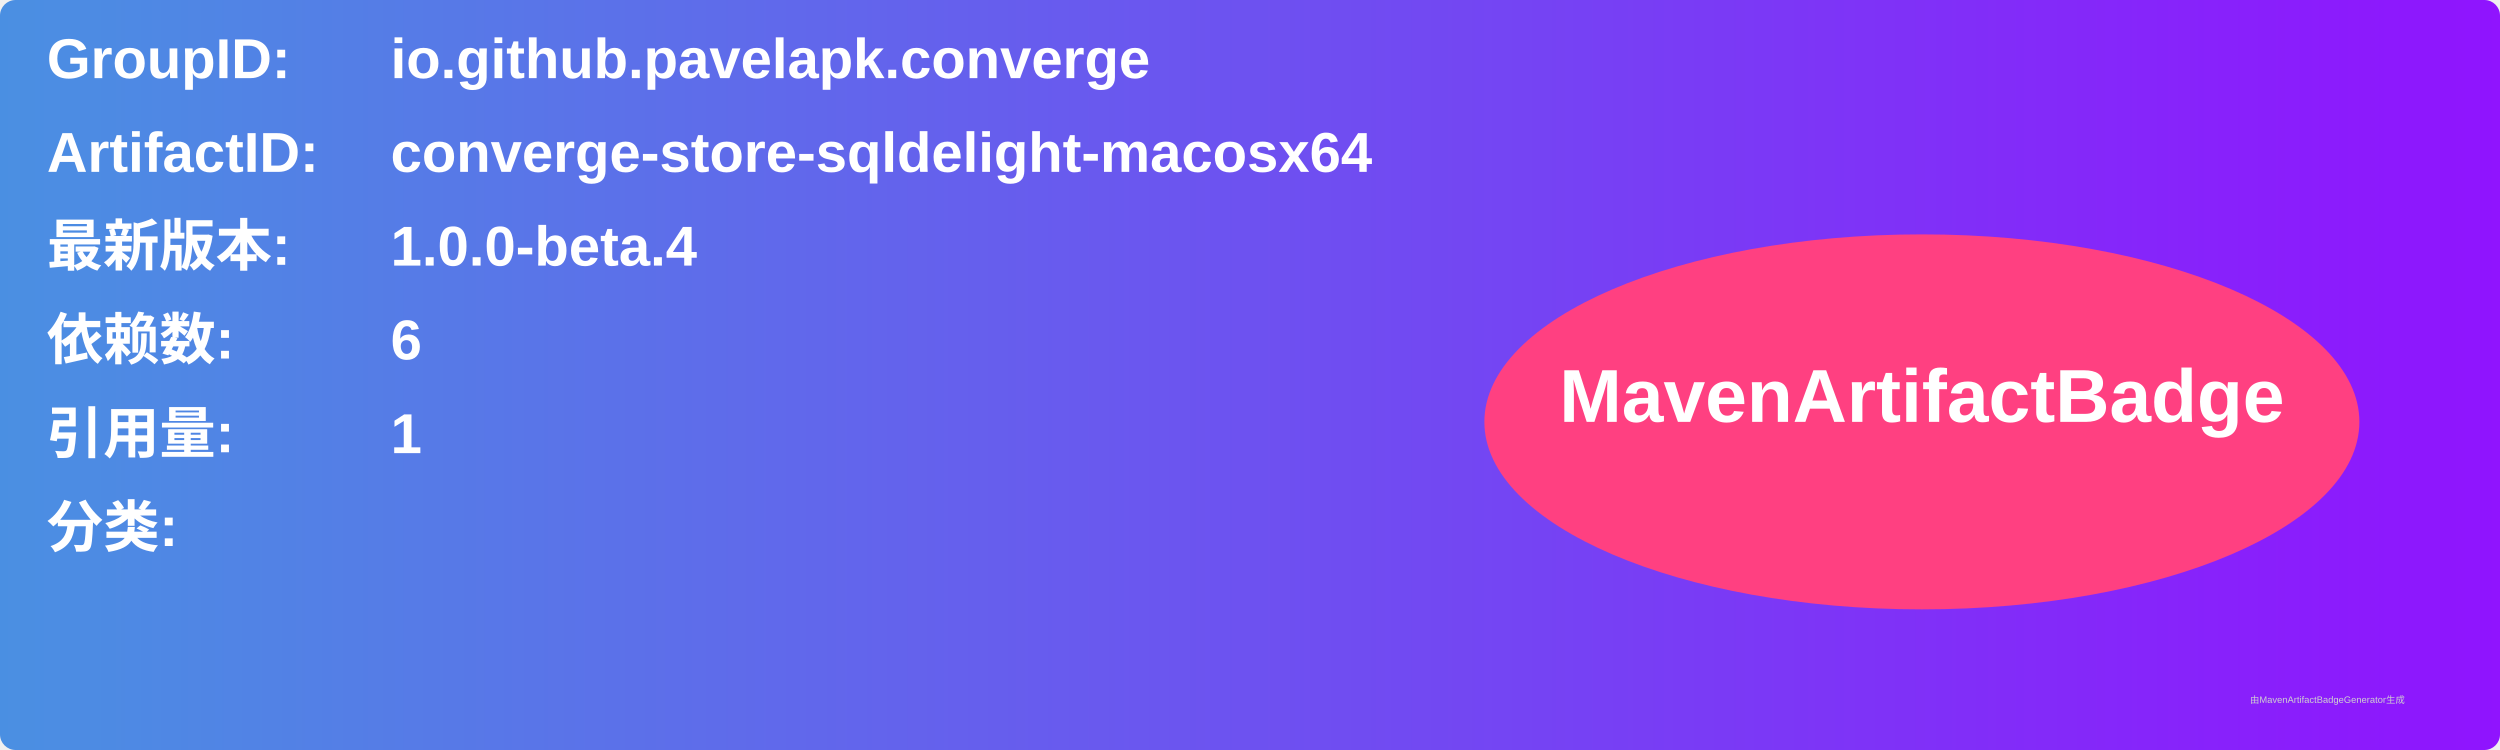
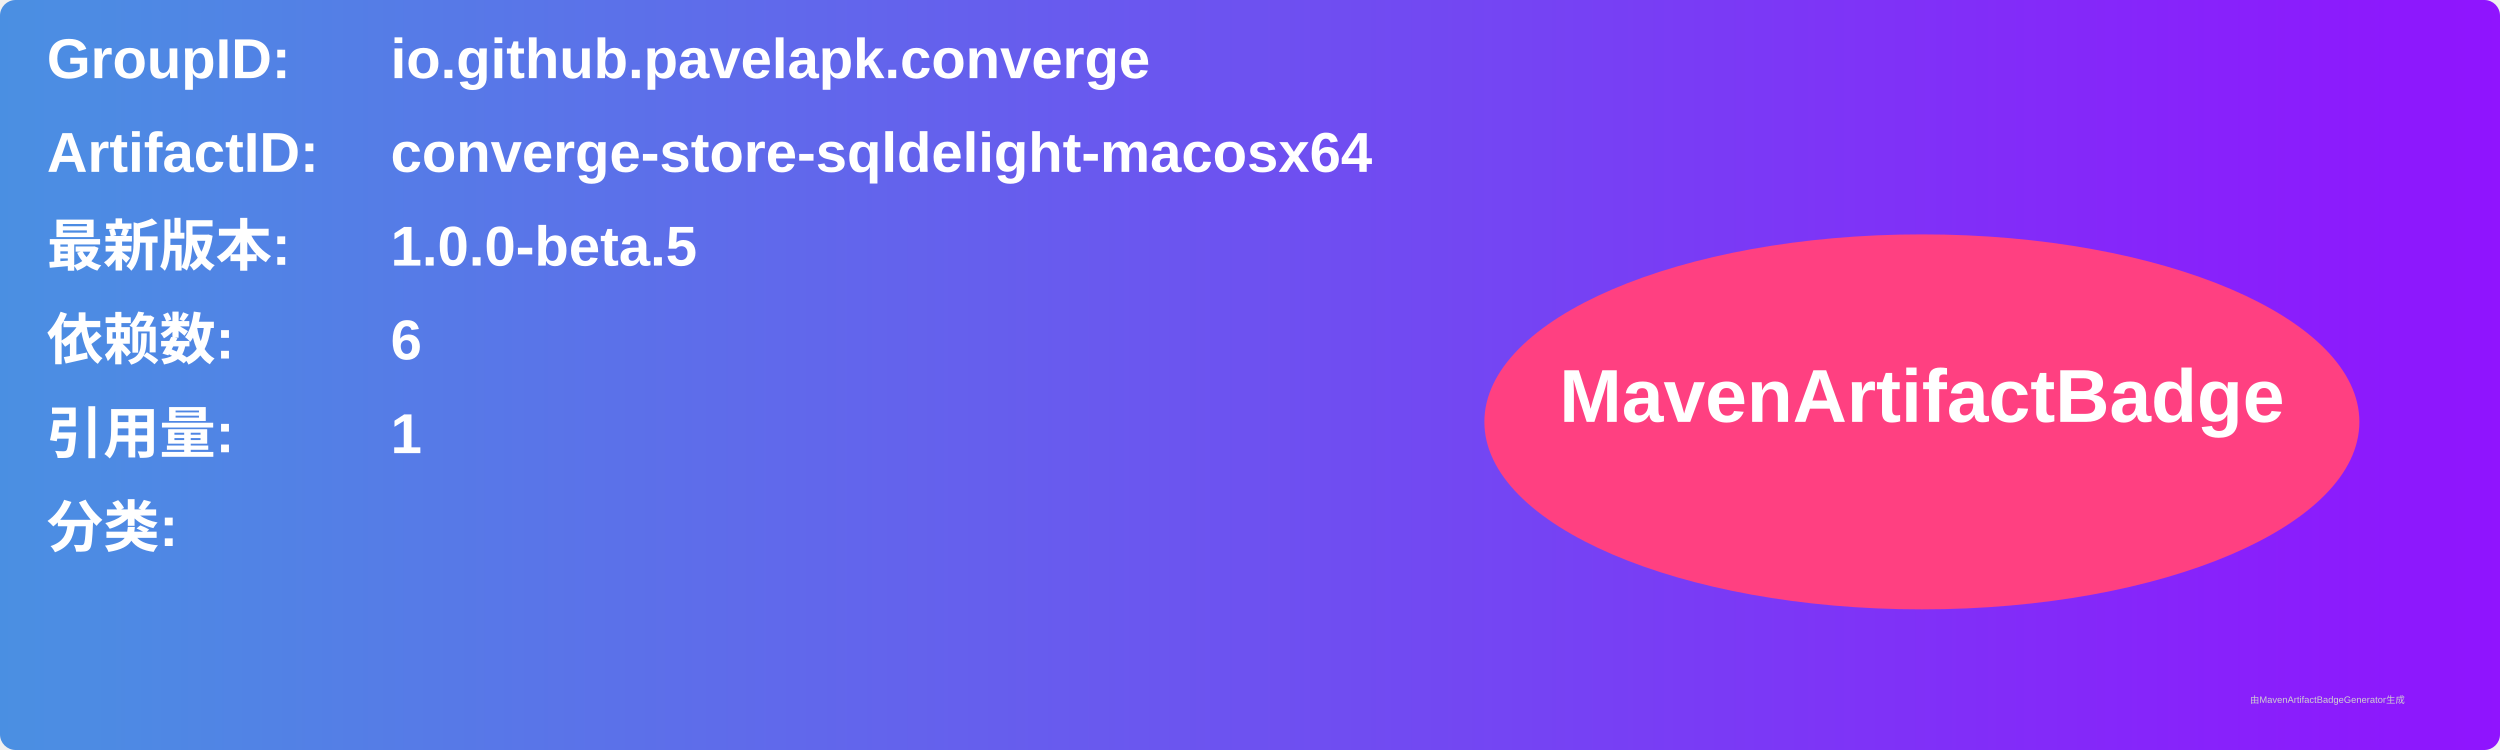
<svg xmlns="http://www.w3.org/2000/svg" width="800" height="240" viewBox="0 0 800 240">
  <linearGradient id="grad" x1="0%" y1="0%" x2="100%" y2="0%">
    <stop offset="0%" stop-color="#4a90e2" />
    <stop offset="100%" stop-color="#9013fe" />
  </linearGradient>
  <rect width="100%" height="100%" rx="5" ry="5" fill="url(#grad)" />
  <g transform="translate(15, 15)">
    <text x="0" y="10" font-family="Arial" font-size="18" fill="white" font-weight="bold" width="260">GroupID:</text>
    <text x="110" y="10" font-family="Arial" font-size="18" fill="white" font-weight="bold" width="460">io.github.pavelapk.converge</text>
    <text x="0" y="40" font-family="Arial" font-size="18" fill="white" font-weight="bold" width="260">ArtifactID:</text>
    <text x="110" y="40" font-family="Arial" font-size="18" fill="white" font-weight="bold" width="460">converge-store-sqldelight-macosx64</text>
    <text x="0" y="70" font-family="Arial" font-size="18" fill="white" font-weight="bold">最新版本:</text>
    <text x="110" y="70" font-family="Arial" font-size="18" fill="white" font-weight="bold">
-       <tspan font-weight="bold">1.0.0-beta.4</tspan>
+       <tspan font-weight="bold">1.0.0-beta.5</tspan>
    </text>
    <text x="0" y="100" font-family="Arial" font-size="18" fill="white" font-weight="bold">依赖数: </text>
    <text x="110" y="100" font-family="Arial" font-size="18" fill="white">
      <tspan font-weight="bold">6</tspan>
    </text>
    <text x="0" y="130" font-family="Arial" font-size="18" fill="white" font-weight="bold">引用量: </text>
    <text x="110" y="130" font-family="Arial" font-size="18" fill="white">
      <tspan font-weight="bold">1</tspan>
    </text>
    <text x="0" y="160" font-family="Arial" font-size="18" fill="white" font-weight="bold">分类:</text>
    <text x="10" y="190" font-family="Arial" font-size="10" fill="white">
      <tspan font-weight="bold" />
    </text>
    <ellipse cx="600" cy="120" rx="140" ry="60" fill="#ff4081" />
    <text x="600" y="120" text-anchor="middle" font-family="Arial" font-size="24" fill="white" font-weight="bold">MavenArtifactBadge</text>
  </g>
  <text x="720" y="225" font-family="Arial" font-size="3" fill="#d0d0d0">由MavenArtifactBadgeGenerator生成</text>
</svg>
